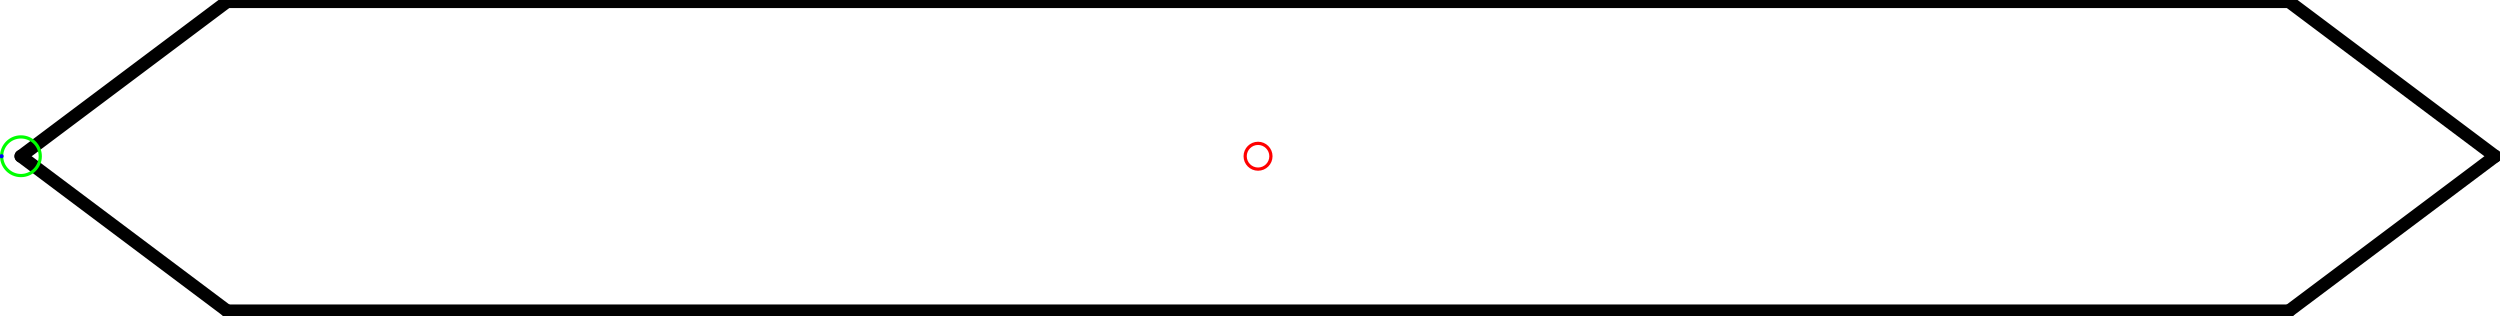
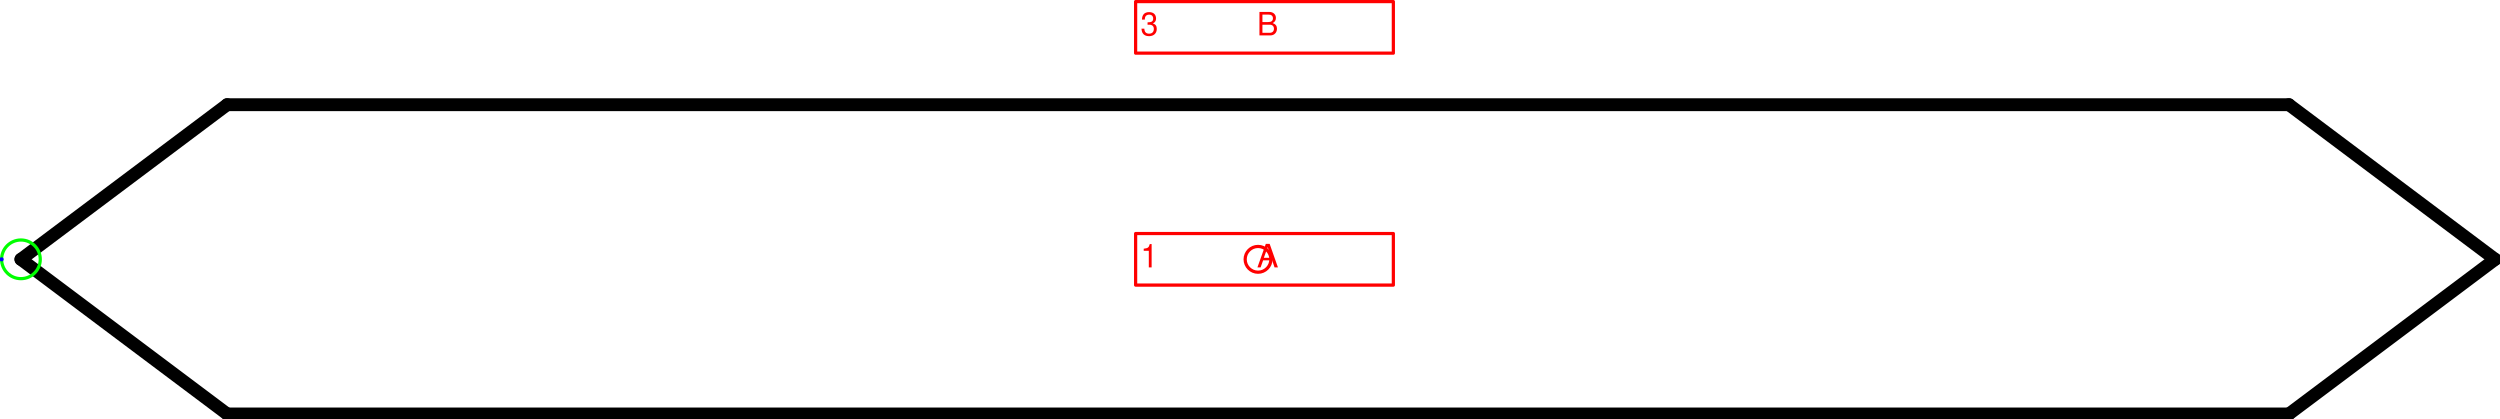
- <svg xmlns="http://www.w3.org/2000/svg" version="1.1" width="205.301mm" height="25.927mm" viewBox="-24.406 -3.031 48.5 6.125">
+ <svg xmlns="http://www.w3.org/2000/svg" version="1.1" width="205.301mm" height="34.393mm" viewBox="-24.406 -5.031 48.5 8.125">
  <defs vector-effect="non-scaling-stroke" />
  <g>
    <g id="cell-5-7lLyA8tORF4imTmLos-3" layer="Symbol">
      <path d="M20-3L24 0" fill="none" stroke="rgb(0, 0, 0)" stroke-miterlimit="10" pointer-events="none" stroke-width="0.25" stroke-linecap="round" stroke-linejoin="round" />
    </g>
    <g id="cell-5-7lLyA8tORF4imTmLos-2" layer="Symbol">
      <path d="M24 0L20 3" fill="none" stroke="rgb(0, 0, 0)" stroke-miterlimit="10" pointer-events="none" stroke-width="0.25" stroke-linecap="round" stroke-linejoin="round" />
    </g>
    <g id="cell-5-7lLyA8tORF4imTmLos-7" layer="Symbol">
      <path d="M-20 3L-24 0" fill="none" stroke="rgb(0, 0, 0)" stroke-miterlimit="10" pointer-events="none" stroke-width="0.25" stroke-linecap="round" stroke-linejoin="round" />
    </g>
    <g id="cell-5-7lLyA8tORF4imTmLos-6" layer="Symbol">
      <path d="M-24 0L-20-3" fill="none" stroke="rgb(0, 0, 0)" stroke-miterlimit="10" pointer-events="none" stroke-width="0.25" stroke-linecap="round" stroke-linejoin="round" />
    </g>
    <g id="cell-5-7lLyA8tORF4imTmLos-1" layer="Symbol">
      <path d="M-20 3L20 3" fill="none" stroke="rgb(0, 0, 0)" stroke-miterlimit="10" pointer-events="stroke" stroke-width="0.25" stroke-linecap="round" stroke-linejoin="round" />
    </g>
    <g id="cell-5-7lLyA8tORF4imTmLos-0" layer="Symbol">
      <path d="M-20-3L20-3" fill="none" stroke="rgb(0, 0, 0)" stroke-miterlimit="10" pointer-events="stroke" stroke-width="0.25" stroke-linecap="round" stroke-linejoin="round" />
    </g>
+     <g id="cell-5-7lLyA8tORF4imTmLos-16" content="&lt;object label=&quot;%LabelLines%&amp;amp;nbsp; &amp;amp;nbsp; &amp;amp;nbsp; &amp;amp;nbsp; &amp;amp;nbsp; &amp;amp;nbsp;%LabelIndex%&quot; placeholders=&quot;1&quot; LabelLines=&quot;1&quot; LabelIndex=&quot;A&quot;/&gt;" data-label="%LabelLines%&amp;nbsp; &amp;nbsp; &amp;nbsp; &amp;nbsp; &amp;nbsp; &amp;nbsp;%LabelIndex%" data-placeholders="1" data-LabelLines="1" data-LabelIndex="A" layer="Label">
+       <path fill="none" stroke="#ff0000" pointer-events="all" d="M-2.375-0.5L2.625-0.5 2.625 0.5-2.375 0.5z" vector-effect="non-scaling-stroke" stroke-linecap="round" stroke-linejoin="round" />
+       <g>
+         <text x="354" y="83" fill="#FF0000" font-family="Helvetica" font-size="10px" transform="scale(0.0625 0.0625) translate(-390 -80) translate(-0.5 -0.5)" vector-effect="non-scaling-stroke" stroke-linecap="round" stroke-linejoin="round">1           A</text>
+       </g>
+     </g>
+     <g id="cell-CzbLnpMWfEY30iH-bYqh-0" content="&lt;object label=&quot;%LabelLines%&amp;amp;nbsp; &amp;amp;nbsp; &amp;amp;nbsp; &amp;amp;nbsp; &amp;amp;nbsp; &amp;amp;nbsp;%LabelIndex%&quot; placeholders=&quot;1&quot; LabelLines=&quot;3&quot; LabelIndex=&quot;B&quot;/&gt;" data-label="%LabelLines%&amp;nbsp; &amp;nbsp; &amp;nbsp; &amp;nbsp; &amp;nbsp; &amp;nbsp;%LabelIndex%" data-placeholders="1" data-LabelLines="3" data-LabelIndex="B" layer="Label">
+       <path fill="none" stroke="#ff0000" pointer-events="all" d="M-2.375-5L2.625-5 2.625-4-2.375-4z" vector-effect="non-scaling-stroke" stroke-linecap="round" stroke-linejoin="round" />
+       <g>
+         <text x="354" y="11" fill="#FF0000" font-family="Helvetica" font-size="10px" transform="scale(0.0625 0.0625) translate(-390 -80) translate(-0.5 -0.5)" vector-effect="non-scaling-stroke" stroke-linecap="round" stroke-linejoin="round">3           B</text>
+       </g>
+     </g>
    <g id="cell-5-7lLyA8tORF4imTmLos-12" content="&lt;object label=&quot;Connection&quot; PipingConnector=&quot;Y&quot; LabelConnector=&quot;N&quot; SignalConnector=&quot;N&quot; Direction=&quot;180&quot; AuxiliaryConnector=&quot;N&quot;/&gt;" data-label="Connection" data-PipingConnector="Y" data-LabelConnector="N" data-SignalConnector="N" data-Direction="180" data-AuxiliaryConnector="N" layer="Connection">
      <ellipse cx="-24" cy="0" rx="0.375" ry="0.375" fill="none" stroke="#00ff00" vector-effect="non-scaling-stroke" />
      <ellipse cx="-24.375" cy="4.5924253663221344e-17" rx="0.04" ry="0.04" fill="#0000ff" stroke="none" vector-effect="non-scaling-stroke" />
    </g>
    <g id="cell-5-7lLyA8tORF4imTmLos-8" content="&lt;object label=&quot;origo&quot;/&gt;" data-label="origo" layer="Origo">
      <ellipse cx="0" cy="0" rx="0.25" ry="0.25" fill="none" stroke="#ff0000" vector-effect="non-scaling-stroke" />
    </g>
  </g>
</svg>
